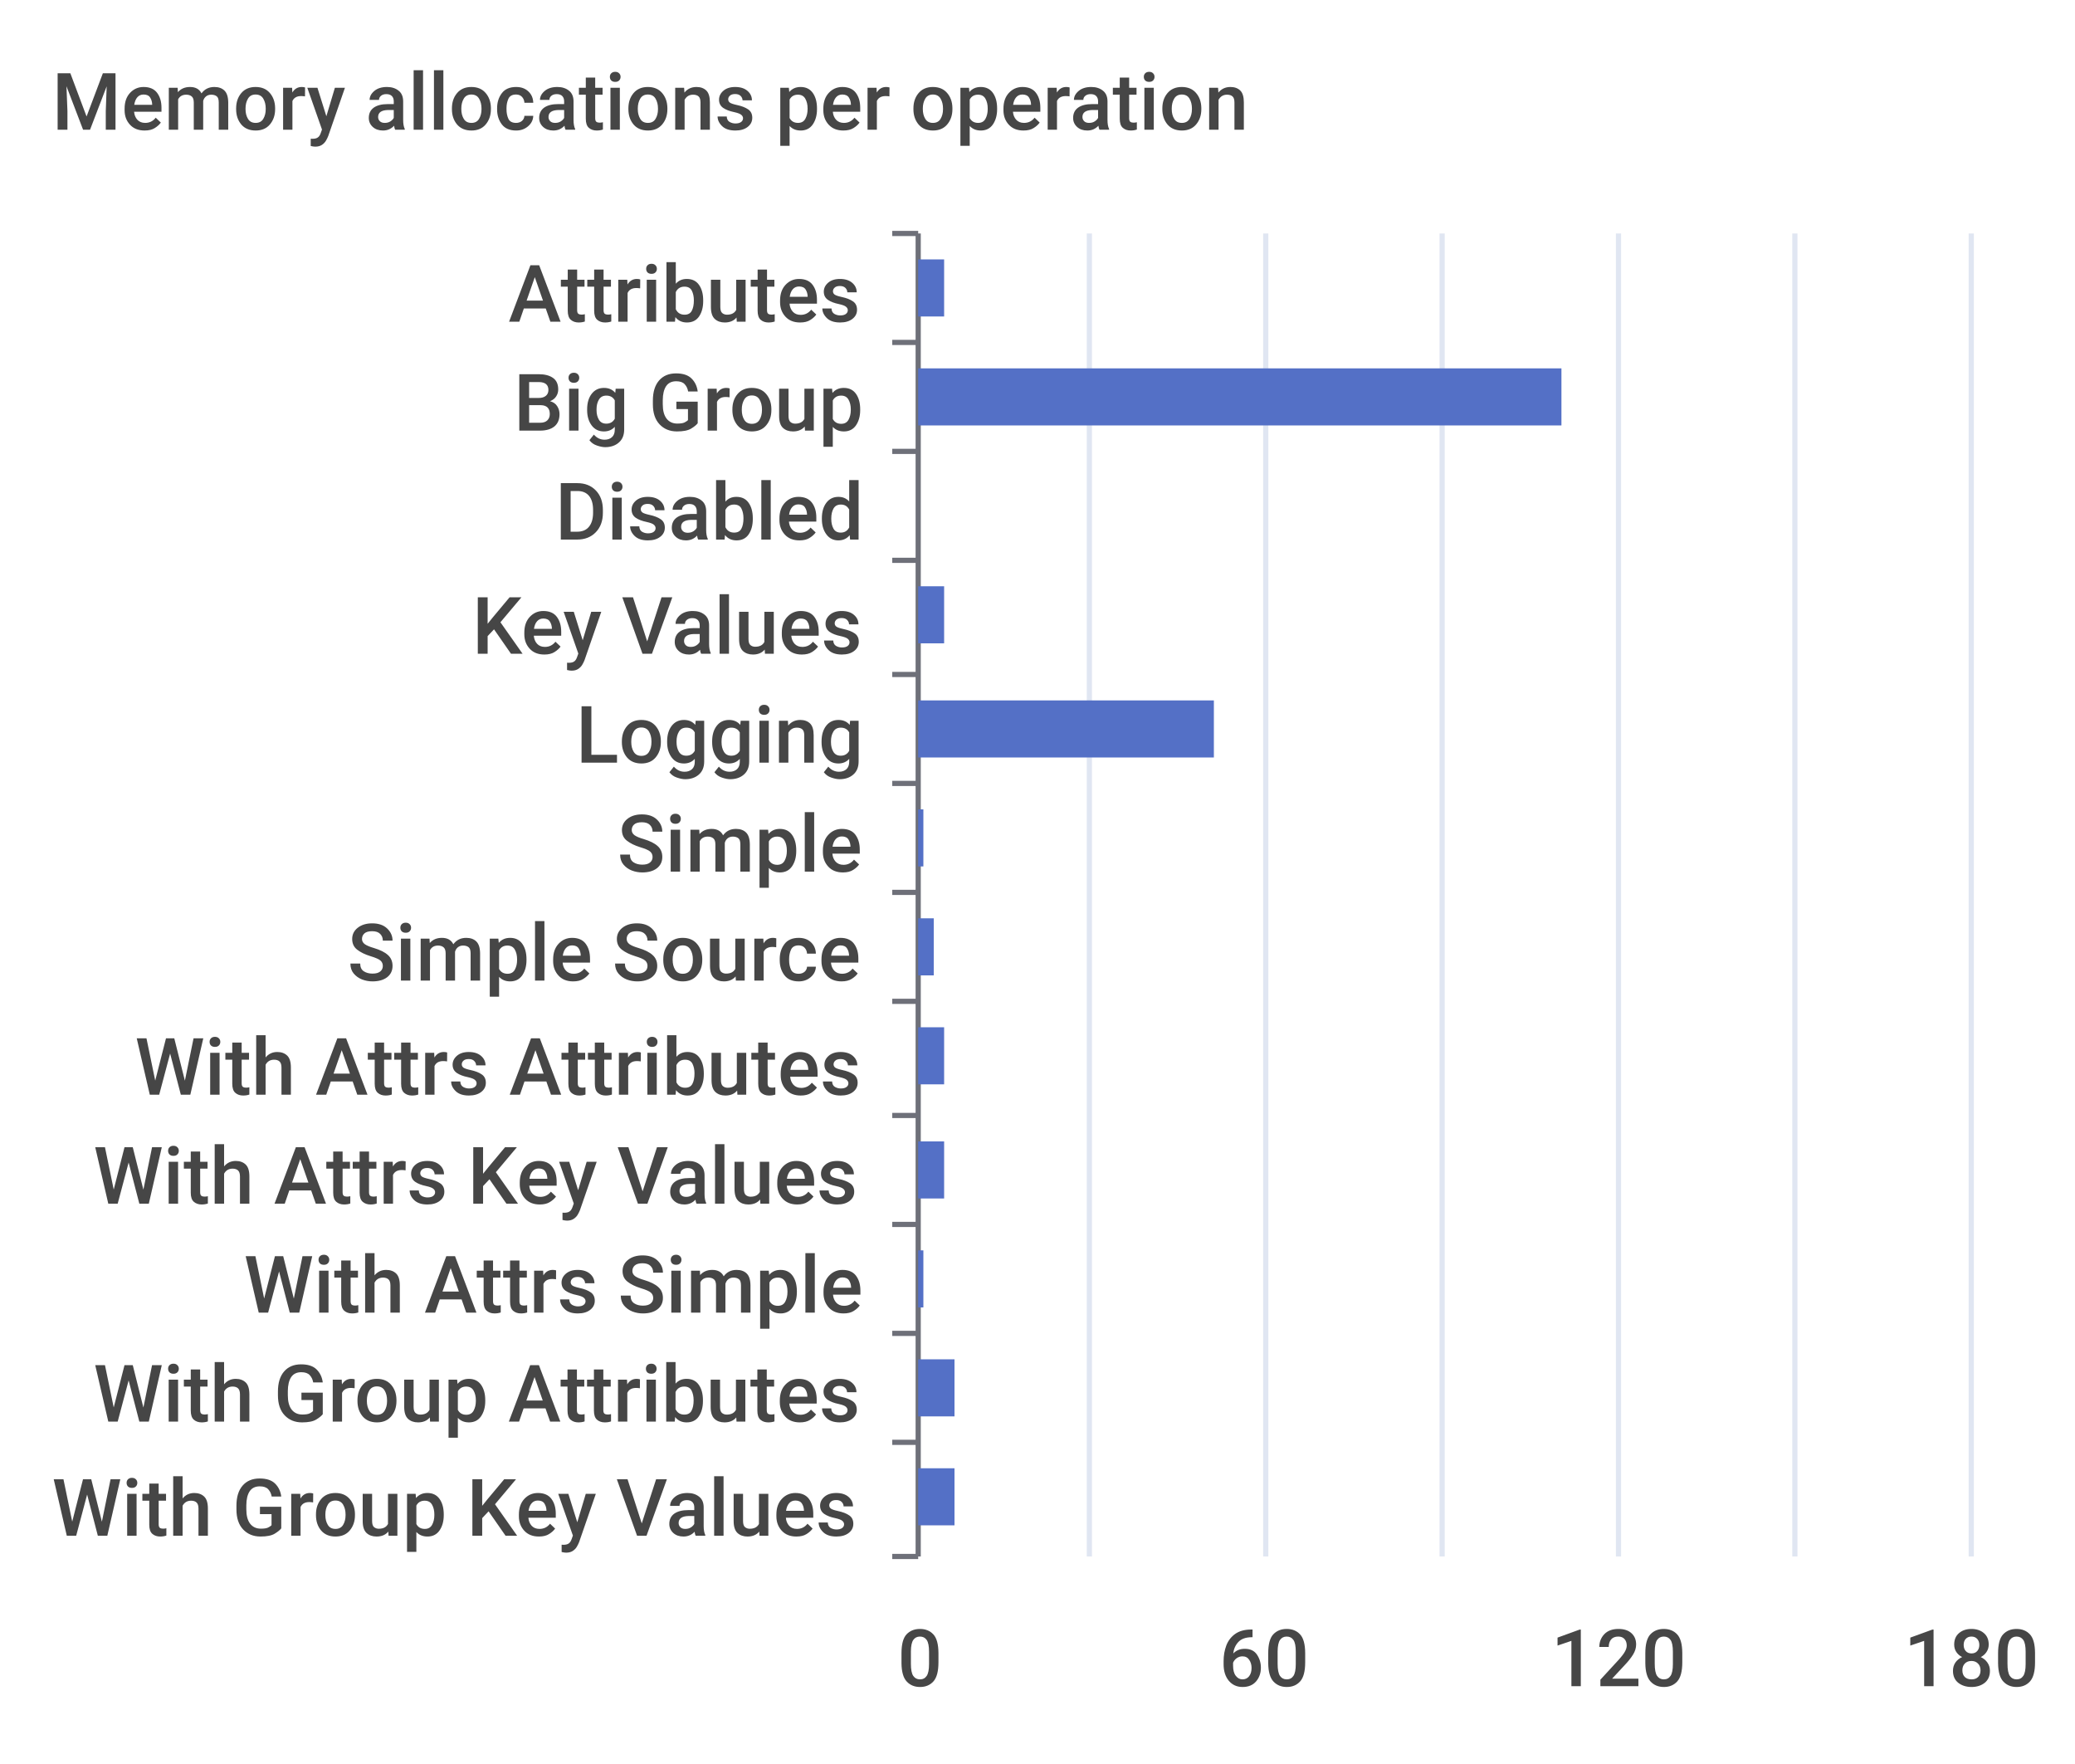
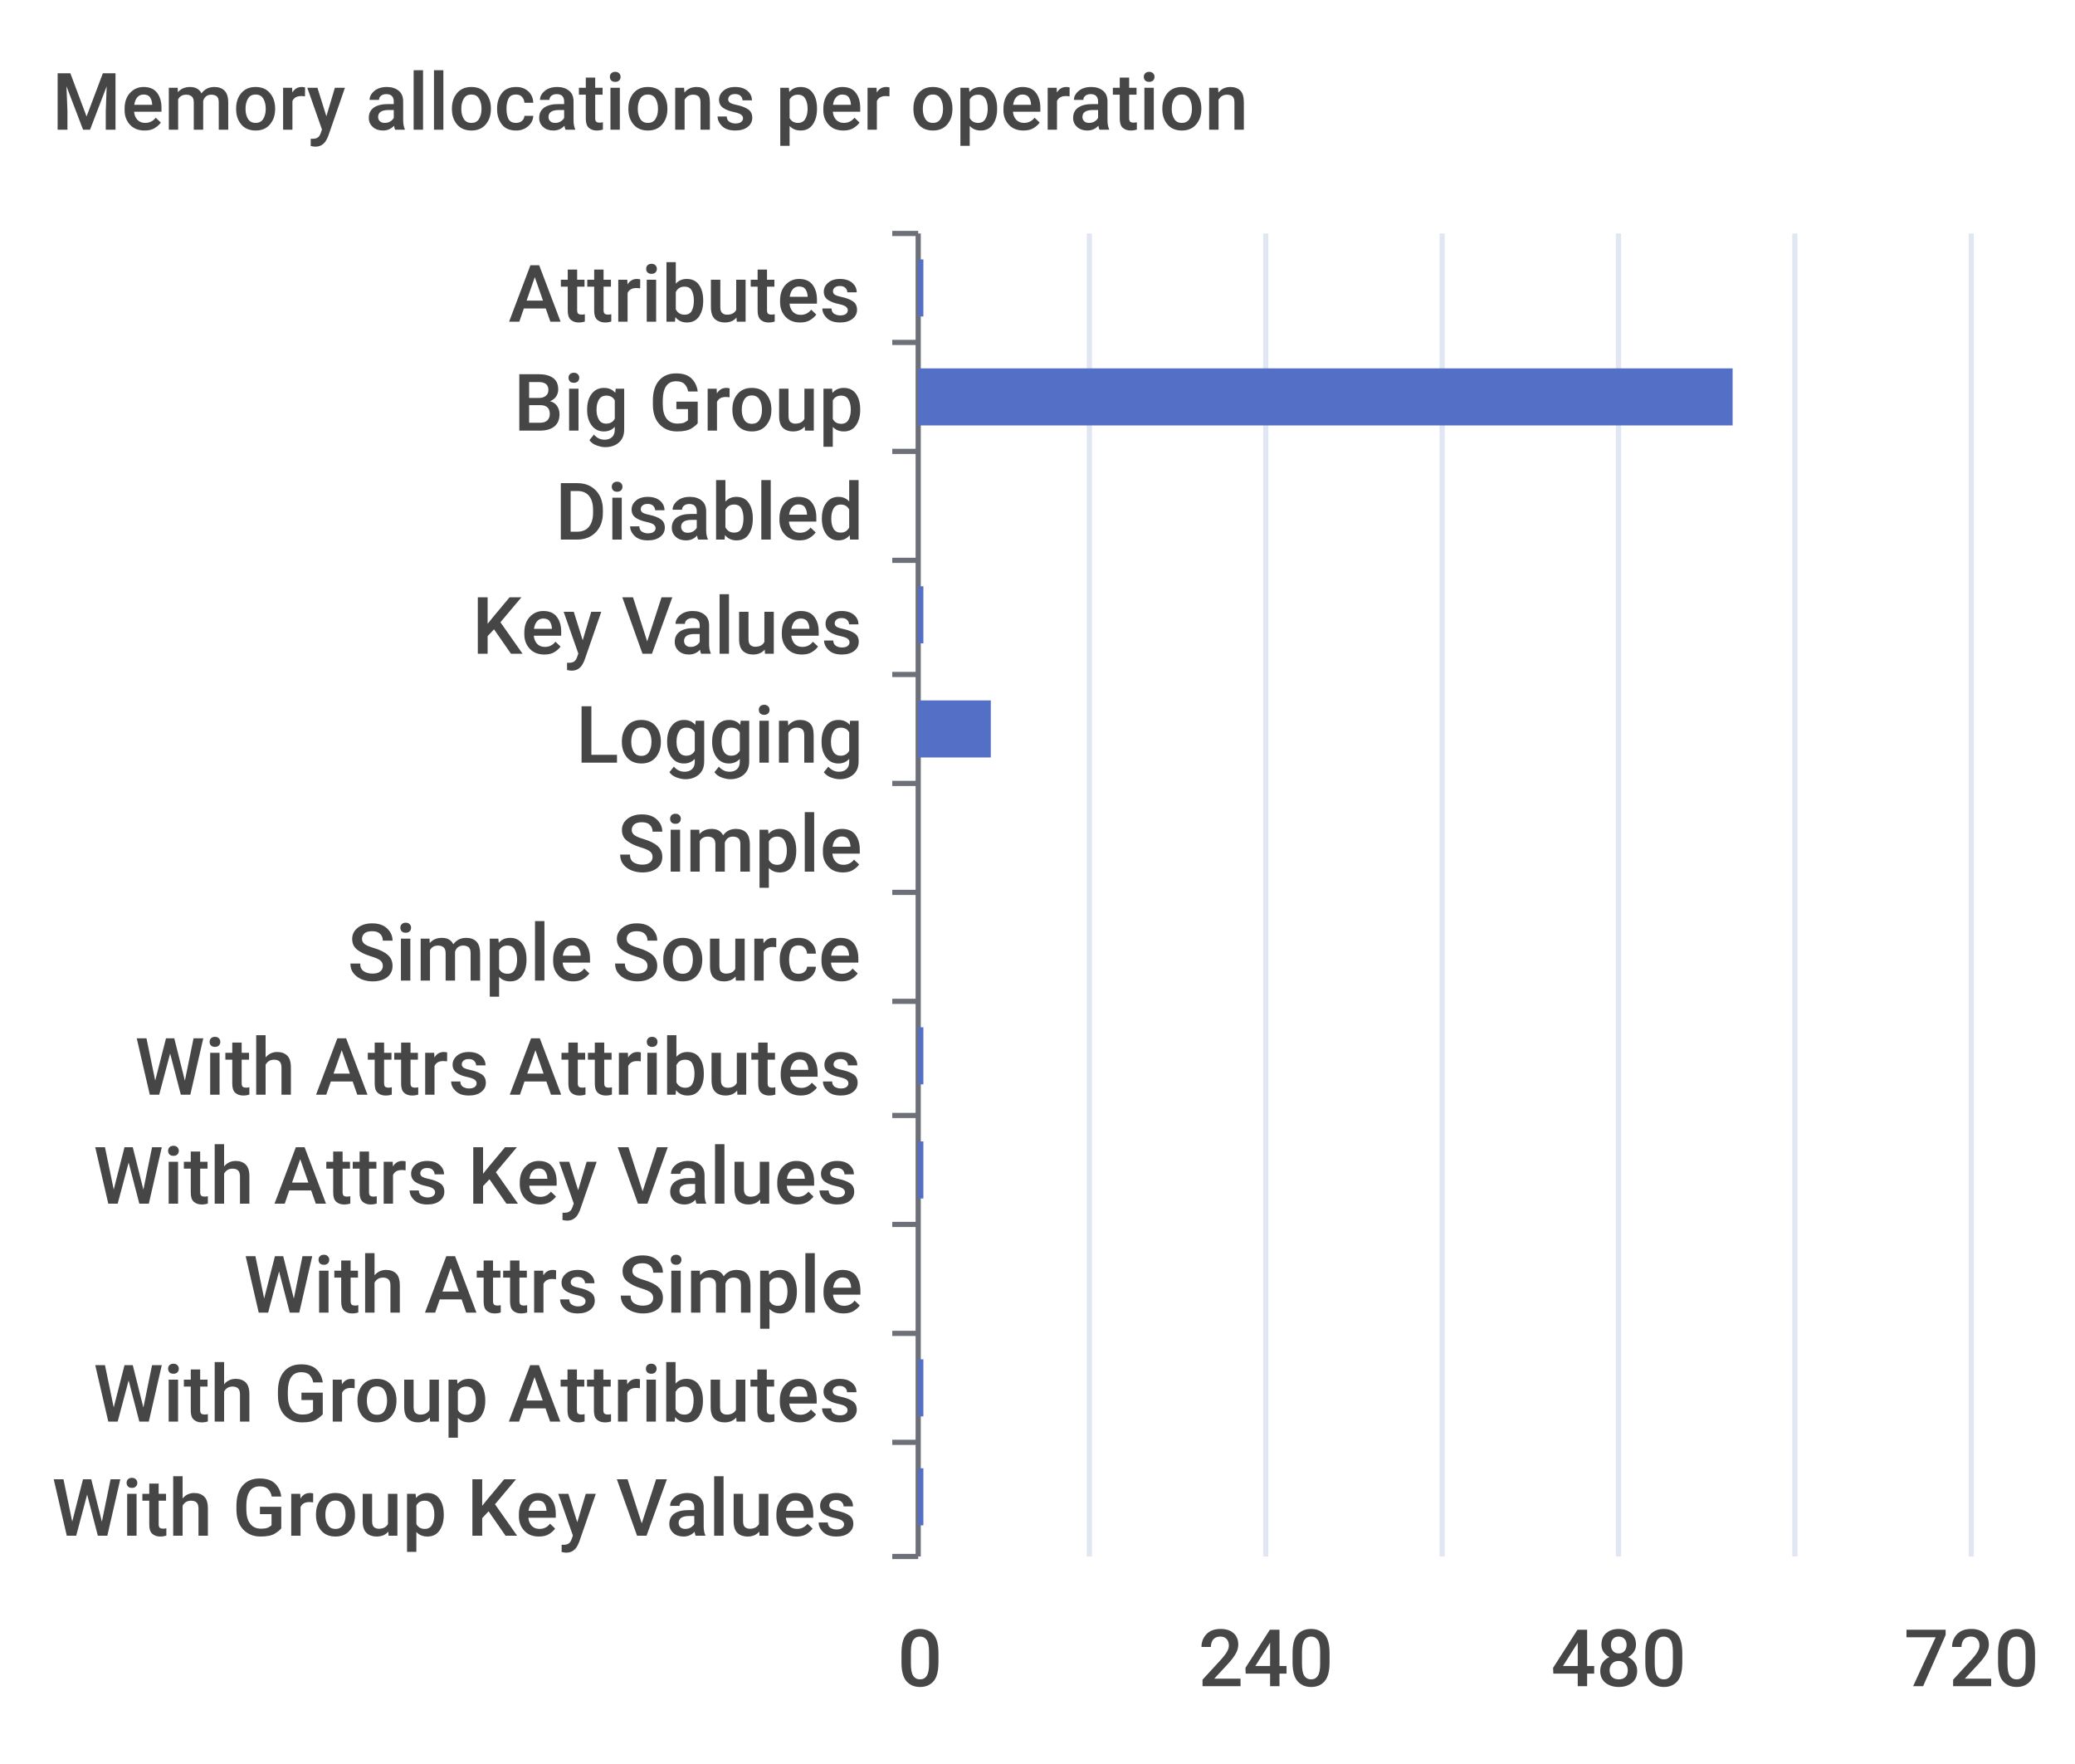
<svg xmlns="http://www.w3.org/2000/svg" width="400" height="340">\n<path d="M 0 0 L 400 0 L 400 340 L 0 340 L 0 0" style="stroke-width:0;stroke:none;fill:rgba(255,255,255,1.0)" />
  <text x="10" y="25" style="stroke-width:0;stroke:none;fill:rgba(70,70,70,1.0);font-size:15.3px;font-family:'Roboto Medium',sans-serif">Memory allocations per operation</text>
  <path d="M 172 45 L 177 45" style="stroke-width:1;stroke:rgba(110,112,121,1.0);fill:none" />
  <path d="M 172 66 L 177 66" style="stroke-width:1;stroke:rgba(110,112,121,1.0);fill:none" />
  <path d="M 172 87 L 177 87" style="stroke-width:1;stroke:rgba(110,112,121,1.0);fill:none" />
  <path d="M 172 108 L 177 108" style="stroke-width:1;stroke:rgba(110,112,121,1.0);fill:none" />
  <path d="M 172 130 L 177 130" style="stroke-width:1;stroke:rgba(110,112,121,1.0);fill:none" />
  <path d="M 172 151 L 177 151" style="stroke-width:1;stroke:rgba(110,112,121,1.0);fill:none" />
  <path d="M 172 172 L 177 172" style="stroke-width:1;stroke:rgba(110,112,121,1.0);fill:none" />
  <path d="M 172 193 L 177 193" style="stroke-width:1;stroke:rgba(110,112,121,1.0);fill:none" />
  <path d="M 172 215 L 177 215" style="stroke-width:1;stroke:rgba(110,112,121,1.0);fill:none" />
  <path d="M 172 236 L 177 236" style="stroke-width:1;stroke:rgba(110,112,121,1.0);fill:none" />
  <path d="M 172 257 L 177 257" style="stroke-width:1;stroke:rgba(110,112,121,1.0);fill:none" />
  <path d="M 172 278 L 177 278" style="stroke-width:1;stroke:rgba(110,112,121,1.0);fill:none" />
  <path d="M 172 300 L 177 300" style="stroke-width:1;stroke:rgba(110,112,121,1.0);fill:none" />
  <path d="M 177 45 L 177 300" style="stroke-width:1;stroke:rgba(110,112,121,1.0);fill:none" />
  <text x="98" y="62" style="stroke-width:0;stroke:none;fill:rgba(70,70,70,1.0);font-size:15.3px;font-family:'Roboto Medium',sans-serif">Attributes</text>
  <text x="99" y="83" style="stroke-width:0;stroke:none;fill:rgba(70,70,70,1.0);font-size:15.3px;font-family:'Roboto Medium',sans-serif">Big Group</text>
  <text x="107" y="104" style="stroke-width:0;stroke:none;fill:rgba(70,70,70,1.0);font-size:15.3px;font-family:'Roboto Medium',sans-serif">Disabled</text>
  <text x="91" y="126" style="stroke-width:0;stroke:none;fill:rgba(70,70,70,1.0);font-size:15.3px;font-family:'Roboto Medium',sans-serif">Key Values</text>
  <text x="111" y="147" style="stroke-width:0;stroke:none;fill:rgba(70,70,70,1.0);font-size:15.3px;font-family:'Roboto Medium',sans-serif">Logging</text>
  <text x="119" y="168" style="stroke-width:0;stroke:none;fill:rgba(70,70,70,1.0);font-size:15.3px;font-family:'Roboto Medium',sans-serif">Simple</text>
  <text x="67" y="189" style="stroke-width:0;stroke:none;fill:rgba(70,70,70,1.0);font-size:15.3px;font-family:'Roboto Medium',sans-serif">Simple Source</text>
  <text x="26" y="211" style="stroke-width:0;stroke:none;fill:rgba(70,70,70,1.0);font-size:15.3px;font-family:'Roboto Medium',sans-serif">With Attrs Attributes</text>
  <text x="18" y="232" style="stroke-width:0;stroke:none;fill:rgba(70,70,70,1.0);font-size:15.3px;font-family:'Roboto Medium',sans-serif">With Attrs Key Values</text>
  <text x="47" y="253" style="stroke-width:0;stroke:none;fill:rgba(70,70,70,1.0);font-size:15.3px;font-family:'Roboto Medium',sans-serif">With Attrs Simple</text>
  <text x="18" y="274" style="stroke-width:0;stroke:none;fill:rgba(70,70,70,1.0);font-size:15.3px;font-family:'Roboto Medium',sans-serif">With Group Attributes</text>
  <text x="10" y="296" style="stroke-width:0;stroke:none;fill:rgba(70,70,70,1.0);font-size:15.3px;font-family:'Roboto Medium',sans-serif">With Group Key Values</text>
  <text x="173" y="325" style="stroke-width:0;stroke:none;fill:rgba(70,70,70,1.0);font-size:15.3px;font-family:'Roboto Medium',sans-serif">0</text>
-   <text x="235" y="325" style="stroke-width:0;stroke:none;fill:rgba(70,70,70,1.0);font-size:15.3px;font-family:'Roboto Medium',sans-serif">60</text>
-   <text x="299" y="325" style="stroke-width:0;stroke:none;fill:rgba(70,70,70,1.0);font-size:15.3px;font-family:'Roboto Medium',sans-serif">120</text>
-   <text x="367" y="325" style="stroke-width:0;stroke:none;fill:rgba(70,70,70,1.0);font-size:15.3px;font-family:'Roboto Medium',sans-serif">180</text>
+   <text x="231" y="325" style="stroke-width:0;stroke:none;fill:rgba(70,70,70,1.0);font-size:15.3px;font-family:'Roboto Medium',sans-serif">240</text>
+   <text x="299" y="325" style="stroke-width:0;stroke:none;fill:rgba(70,70,70,1.0);font-size:15.3px;font-family:'Roboto Medium',sans-serif">480</text>
+   <text x="367" y="325" style="stroke-width:0;stroke:none;fill:rgba(70,70,70,1.0);font-size:15.3px;font-family:'Roboto Medium',sans-serif">720</text>
  <path d="M 210 45 L 210 300" style="stroke-width:1;stroke:rgba(224,230,242,1.0);fill:none" />
  <path d="M 244 45 L 244 300" style="stroke-width:1;stroke:rgba(224,230,242,1.0);fill:none" />
  <path d="M 278 45 L 278 300" style="stroke-width:1;stroke:rgba(224,230,242,1.0);fill:none" />
  <path d="M 312 45 L 312 300" style="stroke-width:1;stroke:rgba(224,230,242,1.0);fill:none" />
  <path d="M 346 45 L 346 300" style="stroke-width:1;stroke:rgba(224,230,242,1.0);fill:none" />
  <path d="M 380 45 L 380 300" style="stroke-width:1;stroke:rgba(224,230,242,1.0);fill:none" />
-   <path d="M 177 283 L 184 283 L 184 294 L 177 294 L 177 283" style="stroke-width:0;stroke:none;fill:rgba(84,112,198,1.0)" />
-   <path d="M 177 262 L 184 262 L 184 273 L 177 273 L 177 262" style="stroke-width:0;stroke:none;fill:rgba(84,112,198,1.0)" />
-   <path d="M 177 241 L 178 241 L 178 252 L 177 252 L 177 241" style="stroke-width:0;stroke:none;fill:rgba(84,112,198,1.0)" />
-   <path d="M 177 220 L 182 220 L 182 231 L 177 231 L 177 220" style="stroke-width:0;stroke:none;fill:rgba(84,112,198,1.0)" />
-   <path d="M 177 198 L 182 198 L 182 209 L 177 209 L 177 198" style="stroke-width:0;stroke:none;fill:rgba(84,112,198,1.0)" />
-   <path d="M 177 177 L 180 177 L 180 188 L 177 188 L 177 177" style="stroke-width:0;stroke:none;fill:rgba(84,112,198,1.0)" />
-   <path d="M 177 156 L 178 156 L 178 167 L 177 167 L 177 156" style="stroke-width:0;stroke:none;fill:rgba(84,112,198,1.0)" />
-   <path d="M 177 135 L 234 135 L 234 146 L 177 146 L 177 135" style="stroke-width:0;stroke:none;fill:rgba(84,112,198,1.0)" />
-   <path d="M 177 113 L 182 113 L 182 124 L 177 124 L 177 113" style="stroke-width:0;stroke:none;fill:rgba(84,112,198,1.0)" />
+   <path d="M 177 283 L 178 283 L 178 294 L 177 294 L 177 283" style="stroke-width:0;stroke:none;fill:rgba(84,112,198,1.0)" />
+   <path d="M 177 262 L 178 262 L 178 273 L 177 273 L 177 262" style="stroke-width:0;stroke:none;fill:rgba(84,112,198,1.0)" />
+   <path d="M 177 241 L 177 241 L 177 252 L 177 252 L 177 241" style="stroke-width:0;stroke:none;fill:rgba(84,112,198,1.0)" />
+   <path d="M 177 220 L 178 220 L 178 231 L 177 231 L 177 220" style="stroke-width:0;stroke:none;fill:rgba(84,112,198,1.0)" />
+   <path d="M 177 198 L 178 198 L 178 209 L 177 209 L 177 198" style="stroke-width:0;stroke:none;fill:rgba(84,112,198,1.0)" />
+   <path d="M 177 177 L 177 177 L 177 188 L 177 188 L 177 177" style="stroke-width:0;stroke:none;fill:rgba(84,112,198,1.0)" />
+   <path d="M 177 156 L 177 156 L 177 167 L 177 167 L 177 156" style="stroke-width:0;stroke:none;fill:rgba(84,112,198,1.0)" />
+   <path d="M 177 135 L 191 135 L 191 146 L 177 146 L 177 135" style="stroke-width:0;stroke:none;fill:rgba(84,112,198,1.0)" />
+   <path d="M 177 113 L 178 113 L 178 124 L 177 124 L 177 113" style="stroke-width:0;stroke:none;fill:rgba(84,112,198,1.0)" />
  <path d="M 177 92 L 177 92 L 177 103 L 177 103 L 177 92" style="stroke-width:0;stroke:none;fill:rgba(84,112,198,1.0)" />
-   <path d="M 177 71 L 301 71 L 301 82 L 177 82 L 177 71" style="stroke-width:0;stroke:none;fill:rgba(84,112,198,1.0)" />
-   <path d="M 177 50 L 182 50 L 182 61 L 177 61 L 177 50" style="stroke-width:0;stroke:none;fill:rgba(84,112,198,1.0)" />
+   <path d="M 177 71 L 334 71 L 334 82 L 177 82 L 177 71" style="stroke-width:0;stroke:none;fill:rgba(84,112,198,1.0)" />
+   <path d="M 177 50 L 178 50 L 178 61 L 177 61 L 177 50" style="stroke-width:0;stroke:none;fill:rgba(84,112,198,1.0)" />
</svg>
